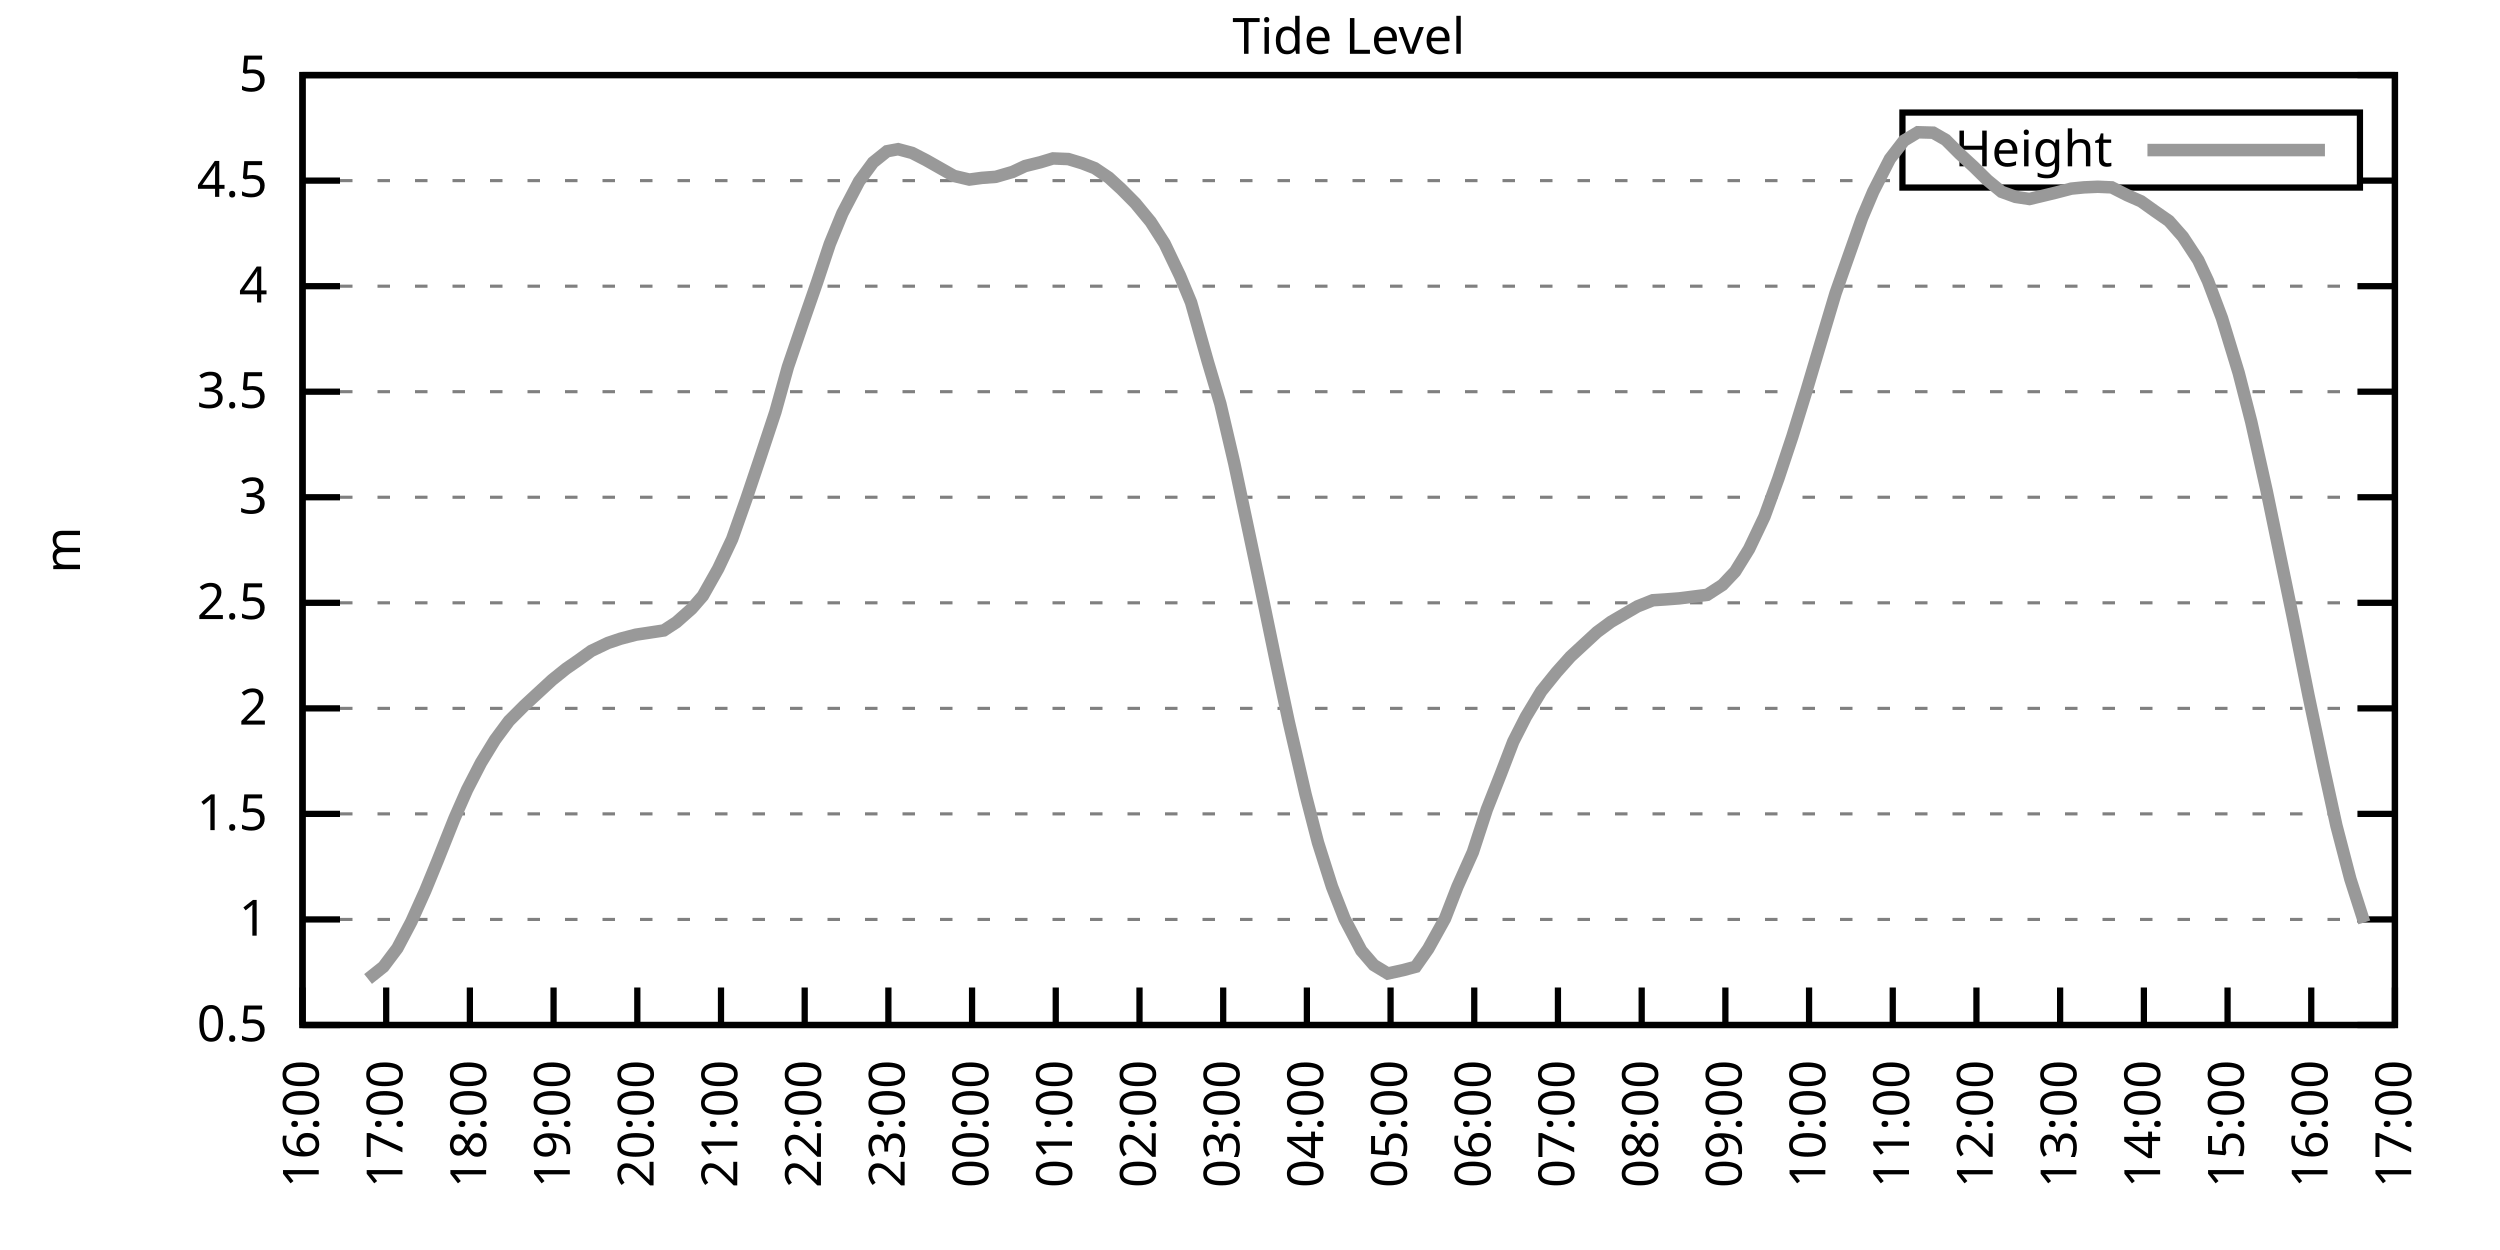
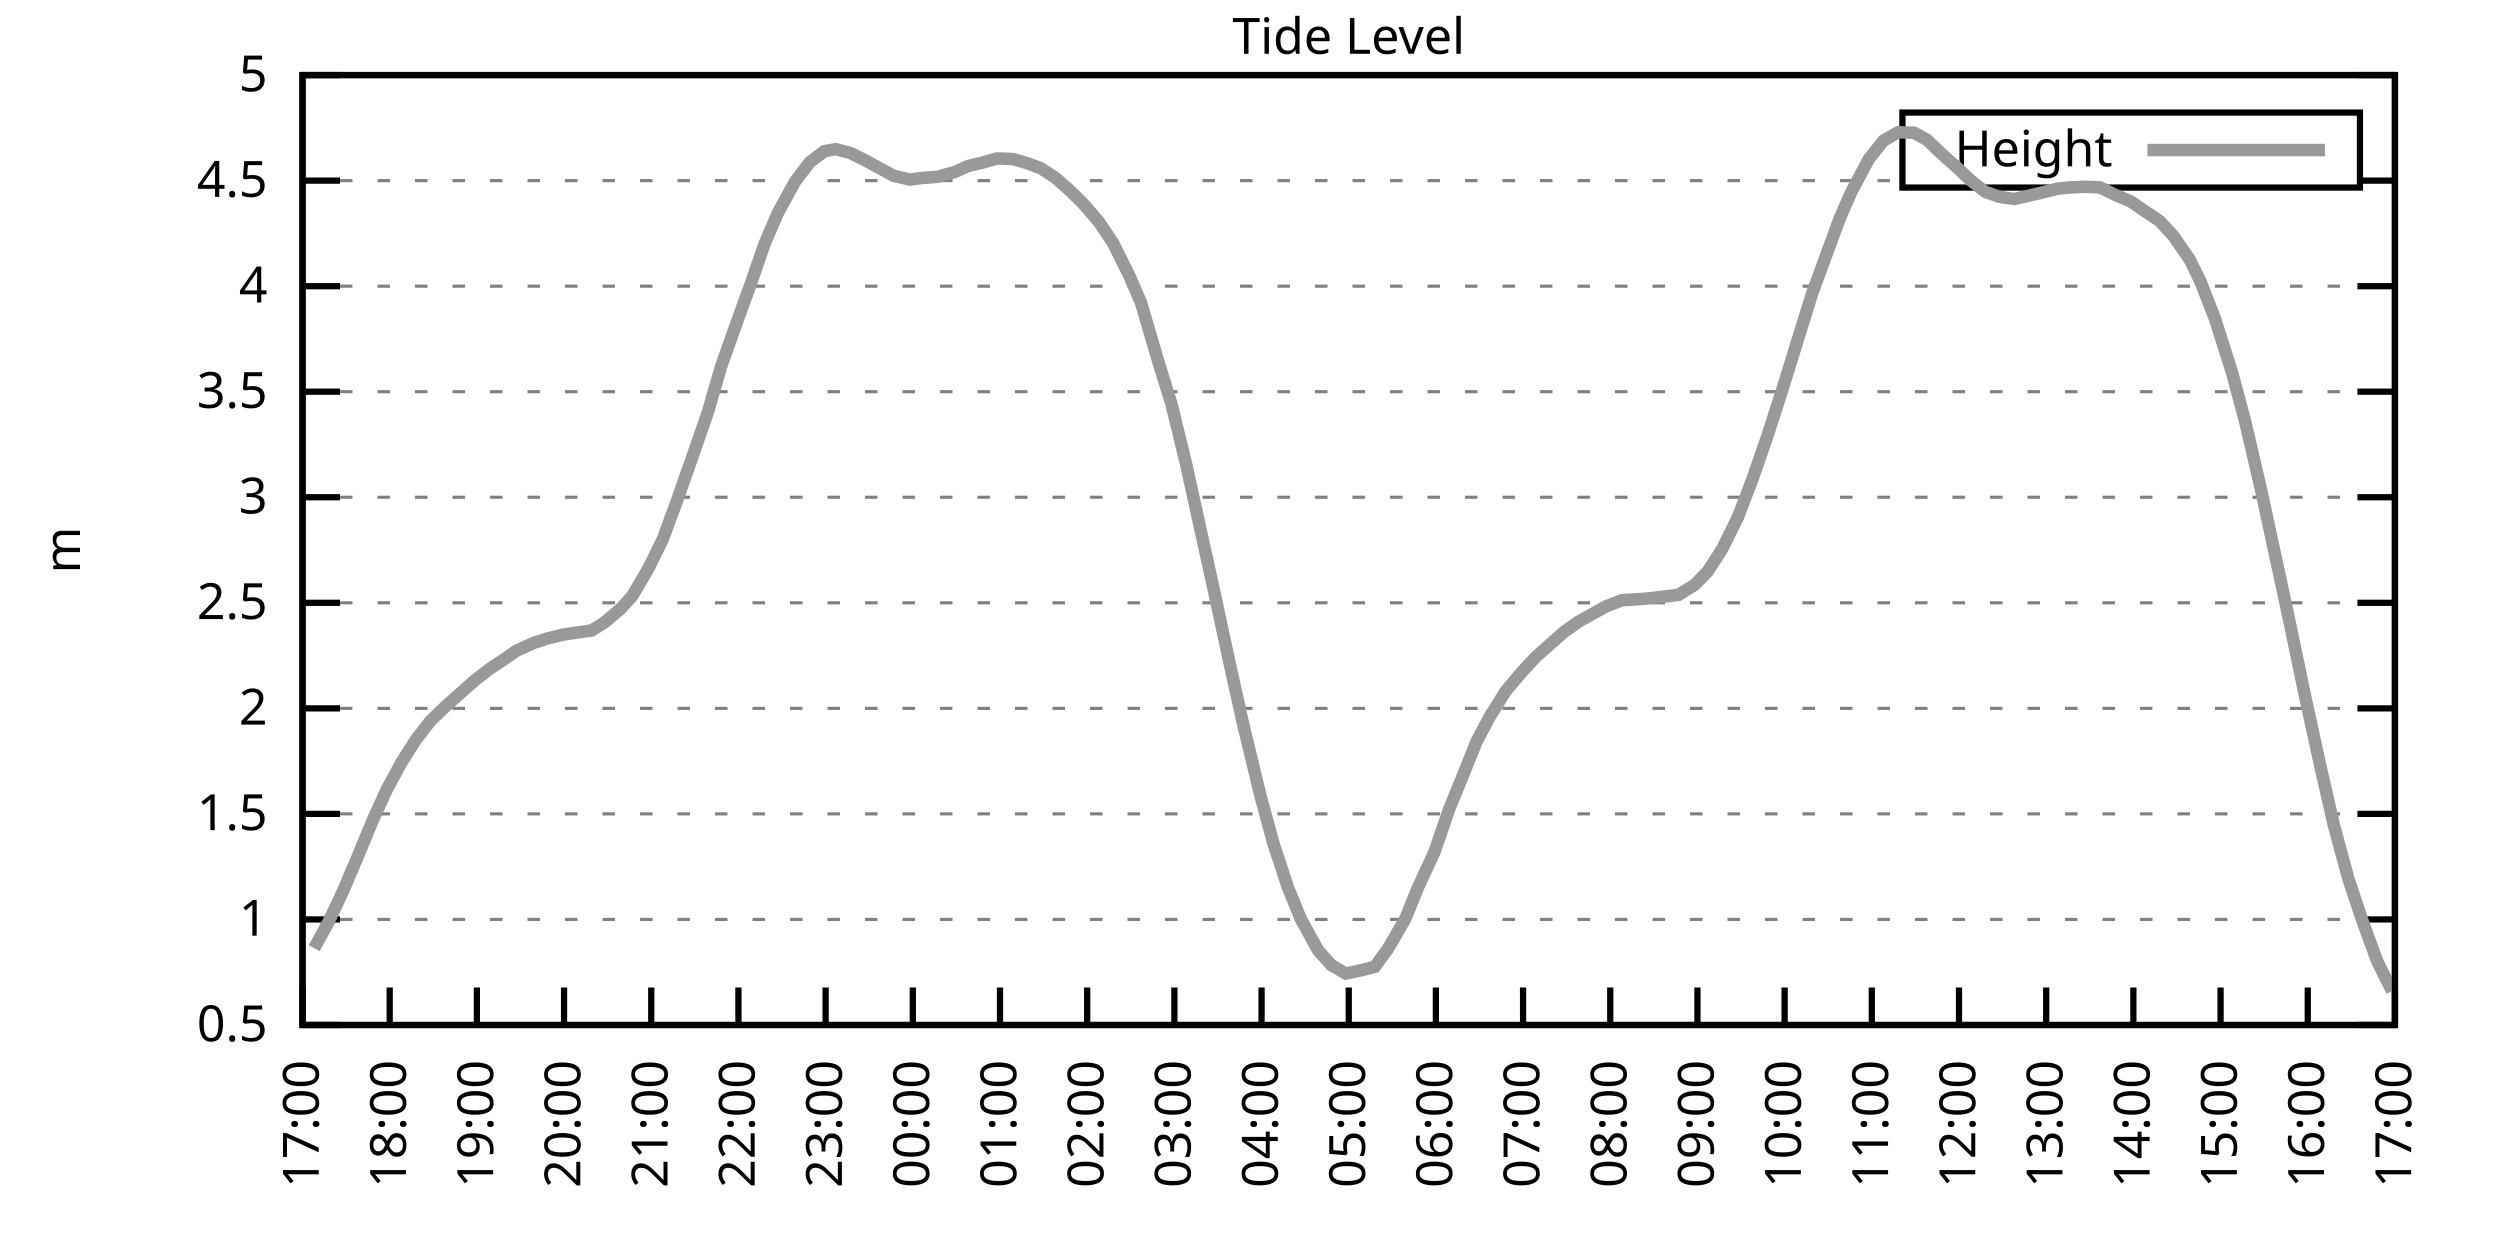
<svg xmlns="http://www.w3.org/2000/svg" xmlns:xlink="http://www.w3.org/1999/xlink" width="400" height="200" viewBox="0 0 400 200">
  <g id="gnuplot_canvas">
    <rect x="0" y="0" width="400" height="200" fill="none" />
    <defs>
      <circle id="gpDot" r="0.5" stroke-width="0.5" stroke="currentColor" />
      <path id="gpPt0" stroke-width="0.333" stroke="currentColor" d="M-1,0 h2 M0,-1 v2" />
      <path id="gpPt1" stroke-width="0.333" stroke="currentColor" d="M-1,-1 L1,1 M1,-1 L-1,1" />
      <path id="gpPt2" stroke-width="0.333" stroke="currentColor" d="M-1,0 L1,0 M0,-1 L0,1 M-1,-1 L1,1 M-1,1 L1,-1" />
      <rect id="gpPt3" stroke-width="0.333" stroke="currentColor" x="-1" y="-1" width="2" height="2" />
      <rect id="gpPt4" stroke-width="0.333" stroke="currentColor" fill="currentColor" x="-1" y="-1" width="2" height="2" />
      <circle id="gpPt5" stroke-width="0.333" stroke="currentColor" cx="0" cy="0" r="1" />
      <use xlink:href="#gpPt5" id="gpPt6" fill="currentColor" stroke="none" />
      <path id="gpPt7" stroke-width="0.333" stroke="currentColor" d="M0,-1.33 L-1.33,0.67 L1.33,0.67 z" />
      <use xlink:href="#gpPt7" id="gpPt8" fill="currentColor" stroke="none" />
      <use xlink:href="#gpPt7" id="gpPt9" stroke="currentColor" transform="rotate(180)" />
      <use xlink:href="#gpPt9" id="gpPt10" fill="currentColor" stroke="none" />
      <use xlink:href="#gpPt3" id="gpPt11" stroke="currentColor" transform="rotate(45)" />
      <use xlink:href="#gpPt11" id="gpPt12" fill="currentColor" stroke="none" />
      <path id="gpPt13" stroke-width="0.333" stroke="currentColor" d="M0,1.330 L1.265,0.411 L0.782,-1.067 L-0.782,-1.076 L-1.265,0.411 z" />
      <use xlink:href="#gpPt13" id="gpPt14" fill="currentColor" stroke="none" />
      <filter id="textbox" filterUnits="objectBoundingBox" x="0" y="0" height="1" width="1">
        <feFlood flood-color="white" flood-opacity="1" result="bgnd" />
        <feComposite in="SourceGraphic" in2="bgnd" operator="atop" />
      </filter>
      <filter id="greybox" filterUnits="objectBoundingBox" x="0" y="0" height="1" width="1">
        <feFlood flood-color="lightgrey" flood-opacity="1" result="grey" />
        <feComposite in="SourceGraphic" in2="grey" operator="atop" />
      </filter>
    </defs>
    <g fill="none" color="white" stroke="currentColor" stroke-width="1.00" stroke-linecap="butt" stroke-linejoin="miter">
</g>
    <g fill="none" color="black" stroke="currentColor" stroke-width="1.00" stroke-linecap="butt" stroke-linejoin="miter">
      <g stroke="none" shape-rendering="crispEdges">
        <polygon fill="rgb(255, 255, 255)" points="48.40,164.00 383.18,164.00 383.18,12.02 48.40,12.02 " />
      </g>
    </g>
    <g fill="none" color="black" stroke="currentColor" stroke-width="1.00" stroke-linecap="butt" stroke-linejoin="miter">
</g>
    <g fill="none" color="black" stroke="black" stroke-width="0.50" stroke-linecap="butt" stroke-linejoin="miter">
</g>
    <g fill="none" color="gray" stroke="currentColor" stroke-width="0.50" stroke-linecap="butt" stroke-linejoin="miter">
      <path stroke="gray" stroke-dasharray="2,4" class="gridline" d="M48.40,164.00 L383.19,164.00  " />
    </g>
    <g fill="none" color="gray" stroke="gray" stroke-width="1.00" stroke-linecap="butt" stroke-linejoin="miter">
</g>
    <g fill="none" color="black" stroke="currentColor" stroke-width="1.00" stroke-linecap="butt" stroke-linejoin="miter">
      <path stroke="black" d="M48.40,164.00 L54.40,164.00 M383.19,164.00 L377.19,164.00  " />
      <g transform="translate(42.80,166.60)" stroke="none" fill="black" font-family="Sans" font-size="8.00" text-anchor="end">
        <text>
          <tspan font-family="Sans"> 0.5</tspan>
        </text>
      </g>
    </g>
    <g fill="none" color="black" stroke="currentColor" stroke-width="1.00" stroke-linecap="butt" stroke-linejoin="miter">
</g>
    <g fill="none" color="black" stroke="black" stroke-width="0.50" stroke-linecap="butt" stroke-linejoin="miter">
</g>
    <g fill="none" color="gray" stroke="currentColor" stroke-width="0.50" stroke-linecap="butt" stroke-linejoin="miter">
      <path stroke="gray" stroke-dasharray="2,4" class="gridline" d="M48.40,147.11 L383.19,147.11  " />
    </g>
    <g fill="none" color="gray" stroke="gray" stroke-width="1.00" stroke-linecap="butt" stroke-linejoin="miter">
</g>
    <g fill="none" color="black" stroke="currentColor" stroke-width="1.00" stroke-linecap="butt" stroke-linejoin="miter">
      <path stroke="black" d="M48.40,147.11 L54.40,147.11 M383.19,147.11 L377.19,147.11  " />
      <g transform="translate(42.80,149.71)" stroke="none" fill="black" font-family="Sans" font-size="8.00" text-anchor="end">
        <text>
          <tspan font-family="Sans"> 1</tspan>
        </text>
      </g>
    </g>
    <g fill="none" color="black" stroke="currentColor" stroke-width="1.00" stroke-linecap="butt" stroke-linejoin="miter">
</g>
    <g fill="none" color="black" stroke="black" stroke-width="0.50" stroke-linecap="butt" stroke-linejoin="miter">
</g>
    <g fill="none" color="gray" stroke="currentColor" stroke-width="0.50" stroke-linecap="butt" stroke-linejoin="miter">
      <path stroke="gray" stroke-dasharray="2,4" class="gridline" d="M48.40,130.22 L383.19,130.22  " />
    </g>
    <g fill="none" color="gray" stroke="gray" stroke-width="1.00" stroke-linecap="butt" stroke-linejoin="miter">
</g>
    <g fill="none" color="black" stroke="currentColor" stroke-width="1.00" stroke-linecap="butt" stroke-linejoin="miter">
      <path stroke="black" d="M48.40,130.22 L54.40,130.22 M383.19,130.22 L377.19,130.22  " />
      <g transform="translate(42.80,132.82)" stroke="none" fill="black" font-family="Sans" font-size="8.00" text-anchor="end">
        <text>
          <tspan font-family="Sans"> 1.5</tspan>
        </text>
      </g>
    </g>
    <g fill="none" color="black" stroke="currentColor" stroke-width="1.00" stroke-linecap="butt" stroke-linejoin="miter">
</g>
    <g fill="none" color="black" stroke="black" stroke-width="0.50" stroke-linecap="butt" stroke-linejoin="miter">
</g>
    <g fill="none" color="gray" stroke="currentColor" stroke-width="0.50" stroke-linecap="butt" stroke-linejoin="miter">
      <path stroke="gray" stroke-dasharray="2,4" class="gridline" d="M48.40,113.34 L383.19,113.34  " />
    </g>
    <g fill="none" color="gray" stroke="gray" stroke-width="1.00" stroke-linecap="butt" stroke-linejoin="miter">
</g>
    <g fill="none" color="black" stroke="currentColor" stroke-width="1.00" stroke-linecap="butt" stroke-linejoin="miter">
      <path stroke="black" d="M48.40,113.34 L54.40,113.34 M383.19,113.34 L377.19,113.34  " />
      <g transform="translate(42.80,115.94)" stroke="none" fill="black" font-family="Sans" font-size="8.00" text-anchor="end">
        <text>
          <tspan font-family="Sans"> 2</tspan>
        </text>
      </g>
    </g>
    <g fill="none" color="black" stroke="currentColor" stroke-width="1.00" stroke-linecap="butt" stroke-linejoin="miter">
</g>
    <g fill="none" color="black" stroke="black" stroke-width="0.50" stroke-linecap="butt" stroke-linejoin="miter">
</g>
    <g fill="none" color="gray" stroke="currentColor" stroke-width="0.50" stroke-linecap="butt" stroke-linejoin="miter">
      <path stroke="gray" stroke-dasharray="2,4" class="gridline" d="M48.40,96.45 L383.19,96.45  " />
    </g>
    <g fill="none" color="gray" stroke="gray" stroke-width="1.00" stroke-linecap="butt" stroke-linejoin="miter">
</g>
    <g fill="none" color="black" stroke="currentColor" stroke-width="1.00" stroke-linecap="butt" stroke-linejoin="miter">
      <path stroke="black" d="M48.40,96.45 L54.40,96.45 M383.19,96.45 L377.19,96.45  " />
      <g transform="translate(42.80,99.05)" stroke="none" fill="black" font-family="Sans" font-size="8.00" text-anchor="end">
        <text>
          <tspan font-family="Sans"> 2.5</tspan>
        </text>
      </g>
    </g>
    <g fill="none" color="black" stroke="currentColor" stroke-width="1.00" stroke-linecap="butt" stroke-linejoin="miter">
</g>
    <g fill="none" color="black" stroke="black" stroke-width="0.50" stroke-linecap="butt" stroke-linejoin="miter">
</g>
    <g fill="none" color="gray" stroke="currentColor" stroke-width="0.50" stroke-linecap="butt" stroke-linejoin="miter">
      <path stroke="gray" stroke-dasharray="2,4" class="gridline" d="M48.40,79.56 L383.19,79.56  " />
    </g>
    <g fill="none" color="gray" stroke="gray" stroke-width="1.00" stroke-linecap="butt" stroke-linejoin="miter">
</g>
    <g fill="none" color="black" stroke="currentColor" stroke-width="1.00" stroke-linecap="butt" stroke-linejoin="miter">
      <path stroke="black" d="M48.40,79.56 L54.40,79.56 M383.19,79.56 L377.19,79.56  " />
      <g transform="translate(42.80,82.16)" stroke="none" fill="black" font-family="Sans" font-size="8.00" text-anchor="end">
        <text>
          <tspan font-family="Sans"> 3</tspan>
        </text>
      </g>
    </g>
    <g fill="none" color="black" stroke="currentColor" stroke-width="1.00" stroke-linecap="butt" stroke-linejoin="miter">
</g>
    <g fill="none" color="black" stroke="black" stroke-width="0.50" stroke-linecap="butt" stroke-linejoin="miter">
</g>
    <g fill="none" color="gray" stroke="currentColor" stroke-width="0.50" stroke-linecap="butt" stroke-linejoin="miter">
      <path stroke="gray" stroke-dasharray="2,4" class="gridline" d="M48.40,62.67 L383.19,62.67  " />
    </g>
    <g fill="none" color="gray" stroke="gray" stroke-width="1.00" stroke-linecap="butt" stroke-linejoin="miter">
</g>
    <g fill="none" color="black" stroke="currentColor" stroke-width="1.00" stroke-linecap="butt" stroke-linejoin="miter">
      <path stroke="black" d="M48.40,62.67 L54.40,62.67 M383.19,62.67 L377.19,62.67  " />
      <g transform="translate(42.80,65.27)" stroke="none" fill="black" font-family="Sans" font-size="8.00" text-anchor="end">
        <text>
          <tspan font-family="Sans"> 3.5</tspan>
        </text>
      </g>
    </g>
    <g fill="none" color="black" stroke="currentColor" stroke-width="1.00" stroke-linecap="butt" stroke-linejoin="miter">
</g>
    <g fill="none" color="black" stroke="black" stroke-width="0.50" stroke-linecap="butt" stroke-linejoin="miter">
</g>
    <g fill="none" color="gray" stroke="currentColor" stroke-width="0.50" stroke-linecap="butt" stroke-linejoin="miter">
      <path stroke="gray" stroke-dasharray="2,4" class="gridline" d="M48.40,45.79 L383.19,45.79  " />
    </g>
    <g fill="none" color="gray" stroke="gray" stroke-width="1.00" stroke-linecap="butt" stroke-linejoin="miter">
</g>
    <g fill="none" color="black" stroke="currentColor" stroke-width="1.00" stroke-linecap="butt" stroke-linejoin="miter">
      <path stroke="black" d="M48.40,45.79 L54.40,45.79 M383.19,45.79 L377.19,45.79  " />
      <g transform="translate(42.80,48.39)" stroke="none" fill="black" font-family="Sans" font-size="8.00" text-anchor="end">
        <text>
          <tspan font-family="Sans"> 4</tspan>
        </text>
      </g>
    </g>
    <g fill="none" color="black" stroke="currentColor" stroke-width="1.00" stroke-linecap="butt" stroke-linejoin="miter">
</g>
    <g fill="none" color="black" stroke="black" stroke-width="0.50" stroke-linecap="butt" stroke-linejoin="miter">
</g>
    <g fill="none" color="gray" stroke="currentColor" stroke-width="0.50" stroke-linecap="butt" stroke-linejoin="miter">
      <path stroke="gray" stroke-dasharray="2,4" class="gridline" d="M48.40,28.90 L304.39,28.90 M377.59,28.90 L383.19,28.90  " />
    </g>
    <g fill="none" color="gray" stroke="gray" stroke-width="1.00" stroke-linecap="butt" stroke-linejoin="miter">
</g>
    <g fill="none" color="black" stroke="currentColor" stroke-width="1.00" stroke-linecap="butt" stroke-linejoin="miter">
      <path stroke="black" d="M48.40,28.90 L54.40,28.90 M383.19,28.90 L377.19,28.90  " />
      <g transform="translate(42.80,31.50)" stroke="none" fill="black" font-family="Sans" font-size="8.00" text-anchor="end">
        <text>
          <tspan font-family="Sans"> 4.5</tspan>
        </text>
      </g>
    </g>
    <g fill="none" color="black" stroke="currentColor" stroke-width="1.00" stroke-linecap="butt" stroke-linejoin="miter">
</g>
    <g fill="none" color="black" stroke="black" stroke-width="0.50" stroke-linecap="butt" stroke-linejoin="miter">
</g>
    <g fill="none" color="gray" stroke="currentColor" stroke-width="0.50" stroke-linecap="butt" stroke-linejoin="miter">
      <path stroke="gray" stroke-dasharray="2,4" class="gridline" d="M48.40,12.01 L383.19,12.01  " />
    </g>
    <g fill="none" color="gray" stroke="gray" stroke-width="1.00" stroke-linecap="butt" stroke-linejoin="miter">
</g>
    <g fill="none" color="black" stroke="currentColor" stroke-width="1.00" stroke-linecap="butt" stroke-linejoin="miter">
      <path stroke="black" d="M48.40,12.01 L54.40,12.01 M383.19,12.01 L377.19,12.01  " />
      <g transform="translate(42.80,14.61)" stroke="none" fill="black" font-family="Sans" font-size="8.00" text-anchor="end">
        <text>
          <tspan font-family="Sans"> 5</tspan>
        </text>
      </g>
    </g>
    <g fill="none" color="black" stroke="currentColor" stroke-width="1.00" stroke-linecap="butt" stroke-linejoin="miter">
      <path stroke="black" d="M48.40,164.00 L48.40,158.00  " />
      <g transform="translate(51.00,169.60) rotate(270.00)" stroke="none" fill="black" font-family="Sans" font-size="8.00" text-anchor="end">
        <text>
-           <tspan font-family="Sans">16:00</tspan>
-         </text>
-       </g>
-     </g>
-     <g fill="none" color="black" stroke="currentColor" stroke-width="1.00" stroke-linecap="butt" stroke-linejoin="miter">
-       <path stroke="black" d="M61.79,164.00 L61.79,158.00  " />
-       <g transform="translate(64.39,169.60) rotate(270.00)" stroke="none" fill="black" font-family="Sans" font-size="8.00" text-anchor="end">
-         <text>
          <tspan font-family="Sans">17:00</tspan>
        </text>
      </g>
    </g>
    <g fill="none" color="black" stroke="currentColor" stroke-width="1.00" stroke-linecap="butt" stroke-linejoin="miter">
-       <path stroke="black" d="M75.18,164.00 L75.18,158.00  " />
-       <g transform="translate(77.78,169.60) rotate(270.00)" stroke="none" fill="black" font-family="Sans" font-size="8.00" text-anchor="end">
+       <path stroke="black" d="M62.35,164.00 L62.35,158.00  " />
+       <g transform="translate(64.95,169.60) rotate(270.00)" stroke="none" fill="black" font-family="Sans" font-size="8.00" text-anchor="end">
        <text>
          <tspan font-family="Sans">18:00</tspan>
        </text>
      </g>
    </g>
    <g fill="none" color="black" stroke="currentColor" stroke-width="1.00" stroke-linecap="butt" stroke-linejoin="miter">
-       <path stroke="black" d="M88.57,164.00 L88.57,158.00  " />
-       <g transform="translate(91.17,169.60) rotate(270.00)" stroke="none" fill="black" font-family="Sans" font-size="8.00" text-anchor="end">
+       <path stroke="black" d="M76.30,164.00 L76.30,158.00  " />
+       <g transform="translate(78.90,169.60) rotate(270.00)" stroke="none" fill="black" font-family="Sans" font-size="8.00" text-anchor="end">
        <text>
          <tspan font-family="Sans">19:00</tspan>
        </text>
      </g>
    </g>
    <g fill="none" color="black" stroke="currentColor" stroke-width="1.00" stroke-linecap="butt" stroke-linejoin="miter">
-       <path stroke="black" d="M101.97,164.00 L101.97,158.00  " />
-       <g transform="translate(104.57,169.60) rotate(270.00)" stroke="none" fill="black" font-family="Sans" font-size="8.00" text-anchor="end">
+       <path stroke="black" d="M90.25,164.00 L90.25,158.00  " />
+       <g transform="translate(92.85,169.60) rotate(270.00)" stroke="none" fill="black" font-family="Sans" font-size="8.00" text-anchor="end">
        <text>
          <tspan font-family="Sans">20:00</tspan>
        </text>
      </g>
    </g>
    <g fill="none" color="black" stroke="currentColor" stroke-width="1.00" stroke-linecap="butt" stroke-linejoin="miter">
-       <path stroke="black" d="M115.36,164.00 L115.36,158.00  " />
-       <g transform="translate(117.96,169.60) rotate(270.00)" stroke="none" fill="black" font-family="Sans" font-size="8.00" text-anchor="end">
+       <path stroke="black" d="M104.20,164.00 L104.20,158.00  " />
+       <g transform="translate(106.80,169.60) rotate(270.00)" stroke="none" fill="black" font-family="Sans" font-size="8.00" text-anchor="end">
        <text>
          <tspan font-family="Sans">21:00</tspan>
        </text>
      </g>
    </g>
    <g fill="none" color="black" stroke="currentColor" stroke-width="1.00" stroke-linecap="butt" stroke-linejoin="miter">
-       <path stroke="black" d="M128.75,164.00 L128.75,158.00  " />
-       <g transform="translate(131.35,169.60) rotate(270.00)" stroke="none" fill="black" font-family="Sans" font-size="8.00" text-anchor="end">
+       <path stroke="black" d="M118.15,164.00 L118.15,158.00  " />
+       <g transform="translate(120.75,169.60) rotate(270.00)" stroke="none" fill="black" font-family="Sans" font-size="8.00" text-anchor="end">
        <text>
          <tspan font-family="Sans">22:00</tspan>
        </text>
      </g>
    </g>
    <g fill="none" color="black" stroke="currentColor" stroke-width="1.00" stroke-linecap="butt" stroke-linejoin="miter">
-       <path stroke="black" d="M142.14,164.00 L142.14,158.00  " />
-       <g transform="translate(144.74,169.60) rotate(270.00)" stroke="none" fill="black" font-family="Sans" font-size="8.00" text-anchor="end">
+       <path stroke="black" d="M132.10,164.00 L132.10,158.00  " />
+       <g transform="translate(134.70,169.60) rotate(270.00)" stroke="none" fill="black" font-family="Sans" font-size="8.00" text-anchor="end">
        <text>
          <tspan font-family="Sans">23:00</tspan>
        </text>
      </g>
    </g>
    <g fill="none" color="black" stroke="currentColor" stroke-width="1.00" stroke-linecap="butt" stroke-linejoin="miter">
-       <path stroke="black" d="M155.53,164.00 L155.53,158.00  " />
-       <g transform="translate(158.13,169.60) rotate(270.00)" stroke="none" fill="black" font-family="Sans" font-size="8.00" text-anchor="end">
+       <path stroke="black" d="M146.05,164.00 L146.05,158.00  " />
+       <g transform="translate(148.65,169.60) rotate(270.00)" stroke="none" fill="black" font-family="Sans" font-size="8.00" text-anchor="end">
        <text>
          <tspan font-family="Sans">00:00</tspan>
        </text>
      </g>
    </g>
    <g fill="none" color="black" stroke="currentColor" stroke-width="1.00" stroke-linecap="butt" stroke-linejoin="miter">
-       <path stroke="black" d="M168.92,164.00 L168.92,158.00  " />
-       <g transform="translate(171.52,169.60) rotate(270.00)" stroke="none" fill="black" font-family="Sans" font-size="8.00" text-anchor="end">
+       <path stroke="black" d="M160.00,164.00 L160.00,158.00  " />
+       <g transform="translate(162.60,169.60) rotate(270.00)" stroke="none" fill="black" font-family="Sans" font-size="8.00" text-anchor="end">
        <text>
          <tspan font-family="Sans">01:00</tspan>
        </text>
      </g>
    </g>
    <g fill="none" color="black" stroke="currentColor" stroke-width="1.00" stroke-linecap="butt" stroke-linejoin="miter">
-       <path stroke="black" d="M182.32,164.00 L182.32,158.00  " />
-       <g transform="translate(184.92,169.60) rotate(270.00)" stroke="none" fill="black" font-family="Sans" font-size="8.00" text-anchor="end">
+       <path stroke="black" d="M173.95,164.00 L173.95,158.00  " />
+       <g transform="translate(176.55,169.60) rotate(270.00)" stroke="none" fill="black" font-family="Sans" font-size="8.00" text-anchor="end">
        <text>
          <tspan font-family="Sans">02:00</tspan>
        </text>
      </g>
    </g>
    <g fill="none" color="black" stroke="currentColor" stroke-width="1.00" stroke-linecap="butt" stroke-linejoin="miter">
-       <path stroke="black" d="M195.71,164.00 L195.71,158.00  " />
-       <g transform="translate(198.31,169.60) rotate(270.00)" stroke="none" fill="black" font-family="Sans" font-size="8.00" text-anchor="end">
+       <path stroke="black" d="M187.90,164.00 L187.90,158.00  " />
+       <g transform="translate(190.50,169.60) rotate(270.00)" stroke="none" fill="black" font-family="Sans" font-size="8.00" text-anchor="end">
        <text>
          <tspan font-family="Sans">03:00</tspan>
        </text>
      </g>
    </g>
    <g fill="none" color="black" stroke="currentColor" stroke-width="1.00" stroke-linecap="butt" stroke-linejoin="miter">
-       <path stroke="black" d="M209.10,164.00 L209.10,158.00  " />
-       <g transform="translate(211.70,169.60) rotate(270.00)" stroke="none" fill="black" font-family="Sans" font-size="8.00" text-anchor="end">
+       <path stroke="black" d="M201.85,164.00 L201.85,158.00  " />
+       <g transform="translate(204.45,169.60) rotate(270.00)" stroke="none" fill="black" font-family="Sans" font-size="8.00" text-anchor="end">
        <text>
          <tspan font-family="Sans">04:00</tspan>
        </text>
      </g>
    </g>
    <g fill="none" color="black" stroke="currentColor" stroke-width="1.00" stroke-linecap="butt" stroke-linejoin="miter">
-       <path stroke="black" d="M222.49,164.00 L222.49,158.00  " />
-       <g transform="translate(225.09,169.60) rotate(270.00)" stroke="none" fill="black" font-family="Sans" font-size="8.00" text-anchor="end">
+       <path stroke="black" d="M215.80,164.00 L215.80,158.00  " />
+       <g transform="translate(218.40,169.60) rotate(270.00)" stroke="none" fill="black" font-family="Sans" font-size="8.00" text-anchor="end">
        <text>
          <tspan font-family="Sans">05:00</tspan>
        </text>
      </g>
    </g>
    <g fill="none" color="black" stroke="currentColor" stroke-width="1.00" stroke-linecap="butt" stroke-linejoin="miter">
-       <path stroke="black" d="M235.88,164.00 L235.88,158.00  " />
-       <g transform="translate(238.48,169.60) rotate(270.00)" stroke="none" fill="black" font-family="Sans" font-size="8.00" text-anchor="end">
+       <path stroke="black" d="M229.74,164.00 L229.74,158.00  " />
+       <g transform="translate(232.34,169.60) rotate(270.00)" stroke="none" fill="black" font-family="Sans" font-size="8.00" text-anchor="end">
        <text>
          <tspan font-family="Sans">06:00</tspan>
        </text>
      </g>
    </g>
    <g fill="none" color="black" stroke="currentColor" stroke-width="1.00" stroke-linecap="butt" stroke-linejoin="miter">
-       <path stroke="black" d="M249.27,164.00 L249.27,158.00  " />
-       <g transform="translate(251.87,169.60) rotate(270.00)" stroke="none" fill="black" font-family="Sans" font-size="8.00" text-anchor="end">
+       <path stroke="black" d="M243.69,164.00 L243.69,158.00  " />
+       <g transform="translate(246.29,169.60) rotate(270.00)" stroke="none" fill="black" font-family="Sans" font-size="8.00" text-anchor="end">
        <text>
          <tspan font-family="Sans">07:00</tspan>
        </text>
      </g>
    </g>
    <g fill="none" color="black" stroke="currentColor" stroke-width="1.00" stroke-linecap="butt" stroke-linejoin="miter">
-       <path stroke="black" d="M262.67,164.00 L262.67,158.00  " />
-       <g transform="translate(265.27,169.60) rotate(270.00)" stroke="none" fill="black" font-family="Sans" font-size="8.00" text-anchor="end">
+       <path stroke="black" d="M257.64,164.00 L257.64,158.00  " />
+       <g transform="translate(260.24,169.60) rotate(270.00)" stroke="none" fill="black" font-family="Sans" font-size="8.00" text-anchor="end">
        <text>
          <tspan font-family="Sans">08:00</tspan>
        </text>
      </g>
    </g>
    <g fill="none" color="black" stroke="currentColor" stroke-width="1.00" stroke-linecap="butt" stroke-linejoin="miter">
-       <path stroke="black" d="M276.06,164.00 L276.06,158.00  " />
-       <g transform="translate(278.66,169.60) rotate(270.00)" stroke="none" fill="black" font-family="Sans" font-size="8.00" text-anchor="end">
+       <path stroke="black" d="M271.59,164.00 L271.59,158.00  " />
+       <g transform="translate(274.19,169.60) rotate(270.00)" stroke="none" fill="black" font-family="Sans" font-size="8.00" text-anchor="end">
        <text>
          <tspan font-family="Sans">09:00</tspan>
        </text>
      </g>
    </g>
    <g fill="none" color="black" stroke="currentColor" stroke-width="1.00" stroke-linecap="butt" stroke-linejoin="miter">
-       <path stroke="black" d="M289.45,164.00 L289.45,158.00  " />
-       <g transform="translate(292.05,169.60) rotate(270.00)" stroke="none" fill="black" font-family="Sans" font-size="8.00" text-anchor="end">
+       <path stroke="black" d="M285.54,164.00 L285.54,158.00  " />
+       <g transform="translate(288.14,169.60) rotate(270.00)" stroke="none" fill="black" font-family="Sans" font-size="8.00" text-anchor="end">
        <text>
          <tspan font-family="Sans">10:00</tspan>
        </text>
      </g>
    </g>
    <g fill="none" color="black" stroke="currentColor" stroke-width="1.00" stroke-linecap="butt" stroke-linejoin="miter">
-       <path stroke="black" d="M302.84,164.00 L302.84,158.00  " />
-       <g transform="translate(305.44,169.60) rotate(270.00)" stroke="none" fill="black" font-family="Sans" font-size="8.00" text-anchor="end">
+       <path stroke="black" d="M299.49,164.00 L299.49,158.00  " />
+       <g transform="translate(302.09,169.60) rotate(270.00)" stroke="none" fill="black" font-family="Sans" font-size="8.00" text-anchor="end">
        <text>
          <tspan font-family="Sans">11:00</tspan>
        </text>
      </g>
    </g>
    <g fill="none" color="black" stroke="currentColor" stroke-width="1.00" stroke-linecap="butt" stroke-linejoin="miter">
-       <path stroke="black" d="M316.23,164.00 L316.23,158.00  " />
-       <g transform="translate(318.83,169.60) rotate(270.00)" stroke="none" fill="black" font-family="Sans" font-size="8.00" text-anchor="end">
+       <path stroke="black" d="M313.44,164.00 L313.44,158.00  " />
+       <g transform="translate(316.04,169.60) rotate(270.00)" stroke="none" fill="black" font-family="Sans" font-size="8.00" text-anchor="end">
        <text>
          <tspan font-family="Sans">12:00</tspan>
        </text>
      </g>
    </g>
    <g fill="none" color="black" stroke="currentColor" stroke-width="1.00" stroke-linecap="butt" stroke-linejoin="miter">
-       <path stroke="black" d="M329.62,164.00 L329.62,158.00  " />
-       <g transform="translate(332.22,169.60) rotate(270.00)" stroke="none" fill="black" font-family="Sans" font-size="8.00" text-anchor="end">
+       <path stroke="black" d="M327.39,164.00 L327.39,158.00  " />
+       <g transform="translate(329.99,169.60) rotate(270.00)" stroke="none" fill="black" font-family="Sans" font-size="8.00" text-anchor="end">
        <text>
          <tspan font-family="Sans">13:00</tspan>
        </text>
      </g>
    </g>
    <g fill="none" color="black" stroke="currentColor" stroke-width="1.00" stroke-linecap="butt" stroke-linejoin="miter">
-       <path stroke="black" d="M343.02,164.00 L343.02,158.00  " />
-       <g transform="translate(345.62,169.60) rotate(270.00)" stroke="none" fill="black" font-family="Sans" font-size="8.00" text-anchor="end">
+       <path stroke="black" d="M341.34,164.00 L341.34,158.00  " />
+       <g transform="translate(343.94,169.60) rotate(270.00)" stroke="none" fill="black" font-family="Sans" font-size="8.00" text-anchor="end">
        <text>
          <tspan font-family="Sans">14:00</tspan>
        </text>
      </g>
    </g>
    <g fill="none" color="black" stroke="currentColor" stroke-width="1.00" stroke-linecap="butt" stroke-linejoin="miter">
-       <path stroke="black" d="M356.41,164.00 L356.41,158.00  " />
-       <g transform="translate(359.01,169.60) rotate(270.00)" stroke="none" fill="black" font-family="Sans" font-size="8.00" text-anchor="end">
+       <path stroke="black" d="M355.29,164.00 L355.29,158.00  " />
+       <g transform="translate(357.89,169.60) rotate(270.00)" stroke="none" fill="black" font-family="Sans" font-size="8.00" text-anchor="end">
        <text>
          <tspan font-family="Sans">15:00</tspan>
        </text>
      </g>
    </g>
    <g fill="none" color="black" stroke="currentColor" stroke-width="1.00" stroke-linecap="butt" stroke-linejoin="miter">
-       <path stroke="black" d="M369.80,164.00 L369.80,158.00  " />
-       <g transform="translate(372.40,169.60) rotate(270.00)" stroke="none" fill="black" font-family="Sans" font-size="8.00" text-anchor="end">
+       <path stroke="black" d="M369.24,164.00 L369.24,158.00  " />
+       <g transform="translate(371.84,169.60) rotate(270.00)" stroke="none" fill="black" font-family="Sans" font-size="8.00" text-anchor="end">
        <text>
          <tspan font-family="Sans">16:00</tspan>
        </text>
      </g>
    </g>
    <g fill="none" color="black" stroke="currentColor" stroke-width="1.00" stroke-linecap="butt" stroke-linejoin="miter">
      <path stroke="black" d="M383.19,164.00 L383.19,158.00  " />
      <g transform="translate(385.79,169.60) rotate(270.00)" stroke="none" fill="black" font-family="Sans" font-size="8.00" text-anchor="end">
        <text>
          <tspan font-family="Sans">17:00</tspan>
        </text>
      </g>
    </g>
    <g fill="none" color="black" stroke="currentColor" stroke-width="1.00" stroke-linecap="butt" stroke-linejoin="miter">
</g>
    <g fill="none" color="black" stroke="currentColor" stroke-width="1.00" stroke-linecap="butt" stroke-linejoin="miter">
      <path stroke="black" d="M48.40,12.01 L48.40,164.00 L383.19,164.00 L383.19,12.01 L48.40,12.01 Z  " />
    </g>
    <g fill="none" color="black" stroke="currentColor" stroke-width="1.00" stroke-linecap="butt" stroke-linejoin="miter">
</g>
    <g fill="none" color="black" stroke="currentColor" stroke-width="1.00" stroke-linecap="butt" stroke-linejoin="miter">
      <path stroke="black" d="M304.39,30.01 L304.39,18.01 L377.59,18.01 L377.59,30.01 L304.39,30.01 Z  " />
    </g>
    <g id="Tide_level_plot_1">
      <g fill="none" color="white" stroke="black" stroke-width="2.00" stroke-linecap="butt" stroke-linejoin="miter">
</g>
      <g fill="none" color="black" stroke="currentColor" stroke-width="2.00" stroke-linecap="butt" stroke-linejoin="miter">
        <g transform="translate(337.99,26.61)" stroke="none" fill="black" font-family="Sans" font-size="8.00" text-anchor="end">
          <text>
            <tspan font-family="Sans">Height</tspan>
          </text>
        </g>
      </g>
      <g fill="none" color="black" stroke="currentColor" stroke-width="2.00" stroke-linecap="butt" stroke-linejoin="miter">
-         <path stroke="rgb(153, 153, 153)" d="M343.59,24.01 L371.99,24.01 M58.89,156.64 L61.35,154.68 L63.58,151.71 L65.81,147.48 L68.04,142.52 L70.05,137.62   L72.73,130.90 L74.74,126.34 L76.97,122.02 L79.20,118.37 L81.43,115.36 L83.89,112.90 L85.90,111.04 L88.35,108.78   L90.58,106.99 L92.59,105.60 L94.60,104.15 L97.28,102.87 L99.29,102.19 L101.74,101.55 L103.53,101.28 L106.21,100.87   L108.22,99.56 L110.67,97.39 L112.46,95.33 L114.91,90.98 L117.14,86.25 L119.38,79.93 L121.61,73.31 L124.06,65.92   L126.07,58.69 L128.53,51.49 L130.76,45.08 L132.77,39.03 L134.78,34.13 L137.45,29.03 L139.69,25.99 L141.92,24.20   L143.70,23.87 L145.94,24.47 L148.17,25.62 L150.62,27.01 L152.63,28.15 L155.09,28.73 L157.10,28.46 L159.33,28.29   L162.01,27.51 L164.01,26.57 L166.47,25.96 L168.48,25.35 L170.93,25.45 L173.17,26.13 L175.17,26.91 L177.41,28.42   L179.41,30.25 L181.65,32.51 L184.10,35.48 L186.33,38.96 L188.79,44.10 L190.57,48.39 L193.25,57.88 L195.26,64.63   L197.49,74.16 L199.73,84.73 L201.73,94.19 L204.19,106.07 L206.20,115.50 L208.88,127.08 L210.88,134.82 L213.12,141.88   L215.13,147.01 L217.80,152.08 L219.81,154.41 L222.04,155.76 L224.50,155.22 L226.51,154.68 L228.52,151.81 L231.20,146.98   L233.20,141.84 L235.66,136.34 L237.89,129.52 L240.12,123.87 L242.13,118.64 L244.14,114.69 L246.60,110.60 L249.05,107.56   L251.28,105.06 L253.29,103.20 L255.52,101.14 L257.76,99.49 L262.00,97.02 L264.45,96.04 L266.46,95.91 L268.69,95.74   L271.37,95.40 L273.16,95.17 L275.61,93.58 L277.62,91.45 L279.85,87.84 L282.31,82.67 L284.54,76.56 L286.77,69.87   L289.00,62.64 L291.23,55.14 L293.69,46.90 L297.93,34.88 L299.72,30.65 L302.39,25.42 L304.63,22.51 L306.86,21.16   L309.31,21.23 L311.32,22.38 L313.55,24.61 L315.79,26.67 L318.02,28.86 L320.25,30.69 L322.48,31.50 L324.71,31.84   L326.72,31.36 L328.95,30.82 L331.41,30.18 L333.42,29.98 L335.65,29.88 L337.88,29.98 L340.34,31.23 L342.57,32.21   L344.80,33.80 L347.03,35.35 L349.26,37.88 L351.72,41.63 L353.28,44.97 L355.51,50.89 L358.19,59.67 L360.20,67.50   L362.66,78.51 L364.66,88.17 L366.90,98.98 L369.35,111.24 L371.81,122.90 L373.82,132.08 L376.05,140.63 L378.28,147.59    " />
+         <path stroke="rgb(153, 153, 153)" d="M343.59,24.01 L371.99,24.01 M50.26,151.71 L52.58,147.48 L54.91,142.52 L57.00,137.62 L59.79,130.90 L61.88,126.34   L64.21,122.02 L66.53,118.37 L68.86,115.36 L71.42,112.90 L73.51,111.04 L76.07,108.78 L78.39,106.99 L80.48,105.60   L82.58,104.15 L85.37,102.87 L87.46,102.19 L90.02,101.55 L91.88,101.28 L94.67,100.87 L96.76,99.56 L99.32,97.39   L101.18,95.33 L103.73,90.98 L106.06,86.25 L108.38,79.93 L110.71,73.31 L113.27,65.92 L115.36,58.69 L117.92,51.49   L120.24,45.08 L122.33,39.03 L124.43,34.13 L127.22,29.03 L129.54,25.99 L131.87,24.20 L133.72,23.87 L136.05,24.47   L138.37,25.62 L140.93,27.01 L143.02,28.15 L145.58,28.73 L147.67,28.46 L150.00,28.29 L152.79,27.51 L154.88,26.57   L157.44,25.96 L159.53,25.35 L162.09,25.45 L164.41,26.13 L166.51,26.91 L168.83,28.42 L170.92,30.25 L173.25,32.51   L175.81,35.48 L178.13,38.96 L180.69,44.10 L182.55,48.39 L185.34,57.88 L187.43,64.63 L189.76,74.16 L192.08,84.73   L194.17,94.19 L196.73,106.07 L198.82,115.50 L201.61,127.08 L203.71,134.82 L206.03,141.88 L208.12,147.01 L210.91,152.08   L213.01,154.41 L215.33,155.76 L217.89,155.22 L219.98,154.68 L222.07,151.81 L224.86,146.98 L226.95,141.84 L229.51,136.34   L231.84,129.52 L234.16,123.87 L236.25,118.64 L238.35,114.69 L240.90,110.60 L243.46,107.56 L245.79,105.06 L247.88,103.20   L250.20,101.14 L252.53,99.49 L256.95,97.02 L259.50,96.04 L261.60,95.91 L263.92,95.74 L266.71,95.40 L268.57,95.17   L271.13,93.58 L273.22,91.45 L275.55,87.84 L278.10,82.67 L280.43,76.56 L282.75,69.87 L285.08,62.64 L287.40,55.14   L289.96,46.90 L294.38,34.88 L296.24,30.65 L299.03,25.42 L301.35,22.51 L303.68,21.16 L306.23,21.23 L308.33,22.38   L310.65,24.61 L312.98,26.67 L315.30,28.86 L317.63,30.69 L319.95,31.50 L322.28,31.84 L324.37,31.36 L326.69,30.82   L329.25,30.18 L331.34,29.98 L333.67,29.88 L335.99,29.98 L338.55,31.23 L340.88,32.21 L343.20,33.80 L345.53,35.35   L347.85,37.88 L350.41,41.63 L352.04,44.97 L354.36,50.89 L357.15,59.67 L359.24,67.50 L361.80,78.51 L363.89,88.17   L366.22,98.98 L368.78,111.24 L371.33,122.90 L373.43,132.08 L375.75,140.63 L378.08,147.59 L380.40,153.90 L382.73,158.56    " />
      </g>
    </g>
    <g fill="none" color="black" stroke="currentColor" stroke-width="2.00" stroke-linecap="butt" stroke-linejoin="miter">
</g>
    <g fill="none" color="black" stroke="black" stroke-width="1.00" stroke-linecap="butt" stroke-linejoin="miter">
</g>
    <g fill="none" color="black" stroke="currentColor" stroke-width="1.00" stroke-linecap="butt" stroke-linejoin="miter">
      <path stroke="black" d="M48.40,12.01 L48.40,164.00 L383.19,164.00 L383.19,12.01 L48.40,12.01 Z  " />
      <g transform="translate(12.80,88.01) rotate(270.00)" stroke="none" fill="black" font-family="Sans" font-size="8.00" text-anchor="middle">
        <text>
          <tspan font-family="Sans">m</tspan>
        </text>
      </g>
    </g>
    <g fill="none" color="black" stroke="currentColor" stroke-width="1.00" stroke-linecap="butt" stroke-linejoin="miter">
</g>
    <g fill="none" color="black" stroke="currentColor" stroke-width="1.00" stroke-linecap="butt" stroke-linejoin="miter">
      <g transform="translate(215.79,8.61)" stroke="none" fill="black" font-family="Sans" font-size="8.00" text-anchor="middle">
        <text>
          <tspan font-family="Sans">Tide Level</tspan>
        </text>
      </g>
    </g>
    <g fill="none" color="black" stroke="currentColor" stroke-width="1.00" stroke-linecap="butt" stroke-linejoin="miter">
</g>
  </g>
</svg>
